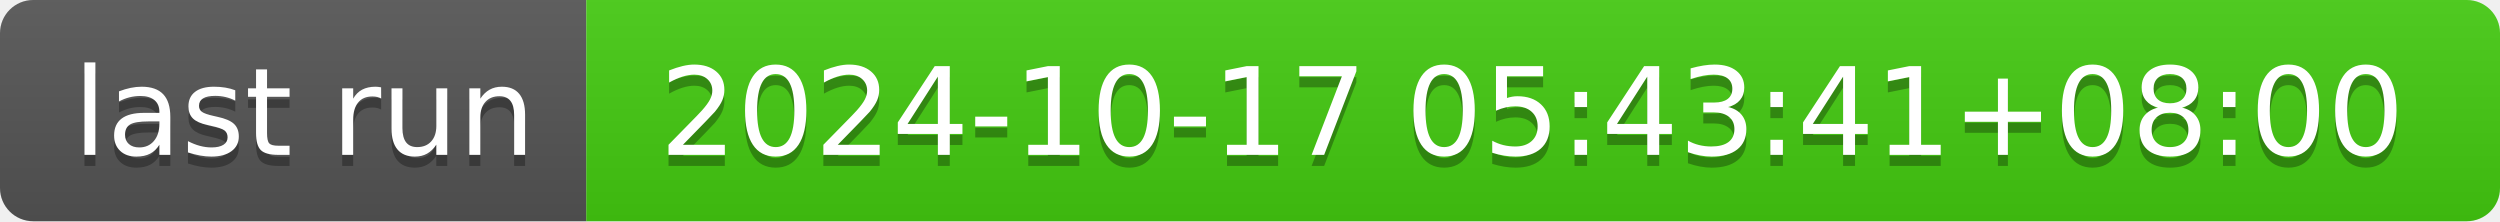
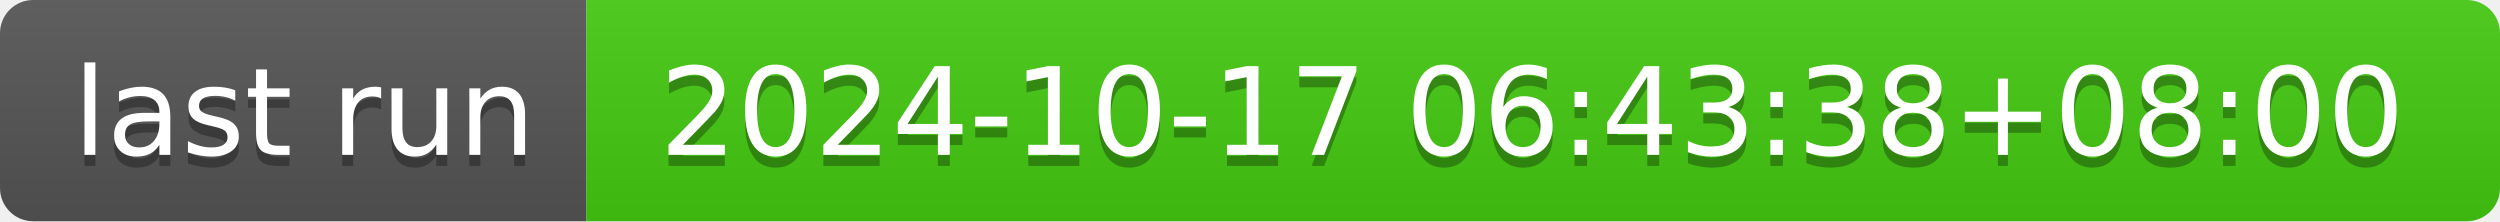
- <svg xmlns="http://www.w3.org/2000/svg" width="226" height="20" role="img" aria-label="last run: 2024-10-17 05:43:41+08:00">
+ <svg xmlns="http://www.w3.org/2000/svg" width="226" height="20" role="img" aria-label="last run: 2024-10-17 06:43:38+08:00">
  <linearGradient id="s" x2="0" y2="100%">
    <stop offset="0" stop-color="#bbb" stop-opacity=".1" />
    <stop offset="1" stop-opacity=".1" />
  </linearGradient>
  <clipPath id="r">
    <rect width="226" height="20" rx="3" fill="#fff" />
  </clipPath>
  <g clip-path="url(#r)">
    <rect width="53" height="20" fill="#555" />
    <rect x="53" width="173" height="20" fill="#4c1" />
    <rect width="226" height="20" fill="url(#s)" />
  </g>
  <g fill="#fff" text-anchor="middle" font-family="Verdana,Geneva,DejaVu Sans,sans-serif" text-rendering="geometricPrecision" font-size="110">
    <text aria-hidden="true" x="275" y="150" fill="#010101" fill-opacity=".3" transform="scale(.1)" textLength="430">last run</text>
    <text x="275" y="140" transform="scale(.1)" fill="#fff" textLength="430">last run</text>
-     <text aria-hidden="true" x="1385" y="150" fill="#010101" fill-opacity=".3" transform="scale(.1)" textLength="1630">2024-10-17 05:43:41+08:00</text>
-     <text x="1385" y="140" transform="scale(.1)" fill="#fff" textLength="1630">2024-10-17 05:43:41+08:00</text>
+     <text aria-hidden="true" x="1385" y="150" fill="#010101" fill-opacity=".3" transform="scale(.1)" textLength="1630">2024-10-17 06:43:38+08:00</text>
+     <text x="1385" y="140" transform="scale(.1)" fill="#fff" textLength="1630">2024-10-17 06:43:38+08:00</text>
  </g>
</svg>
